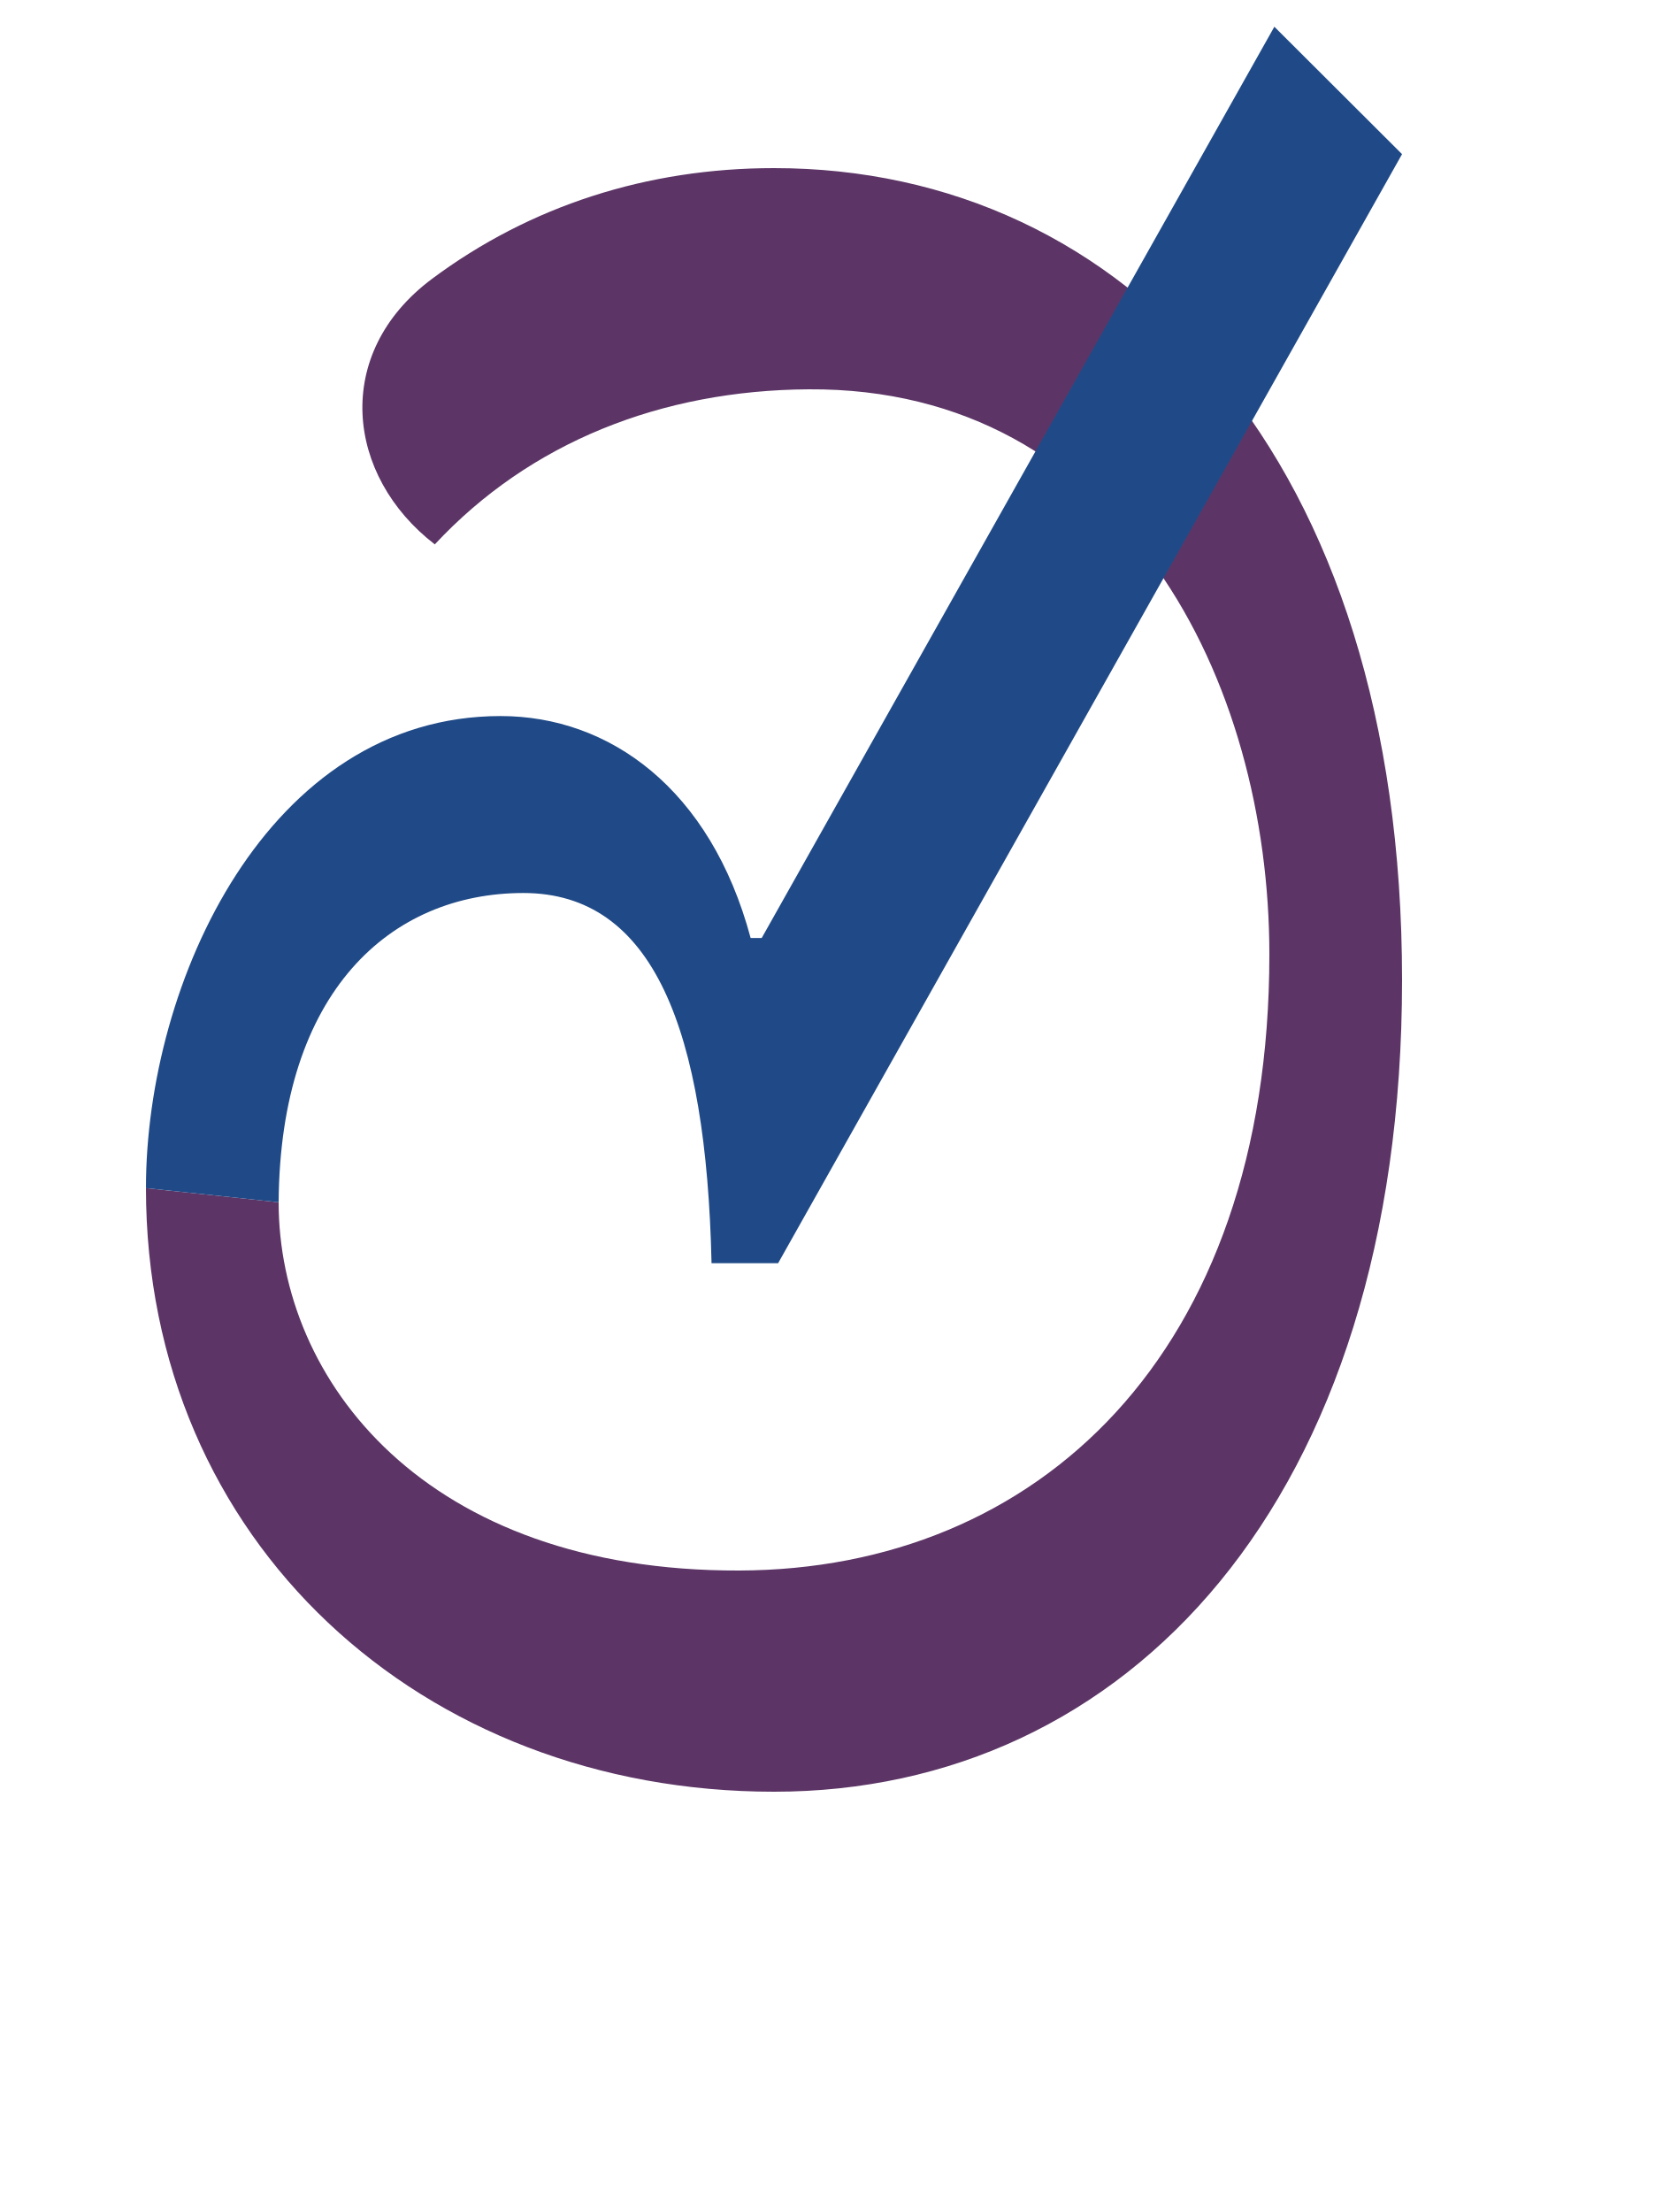
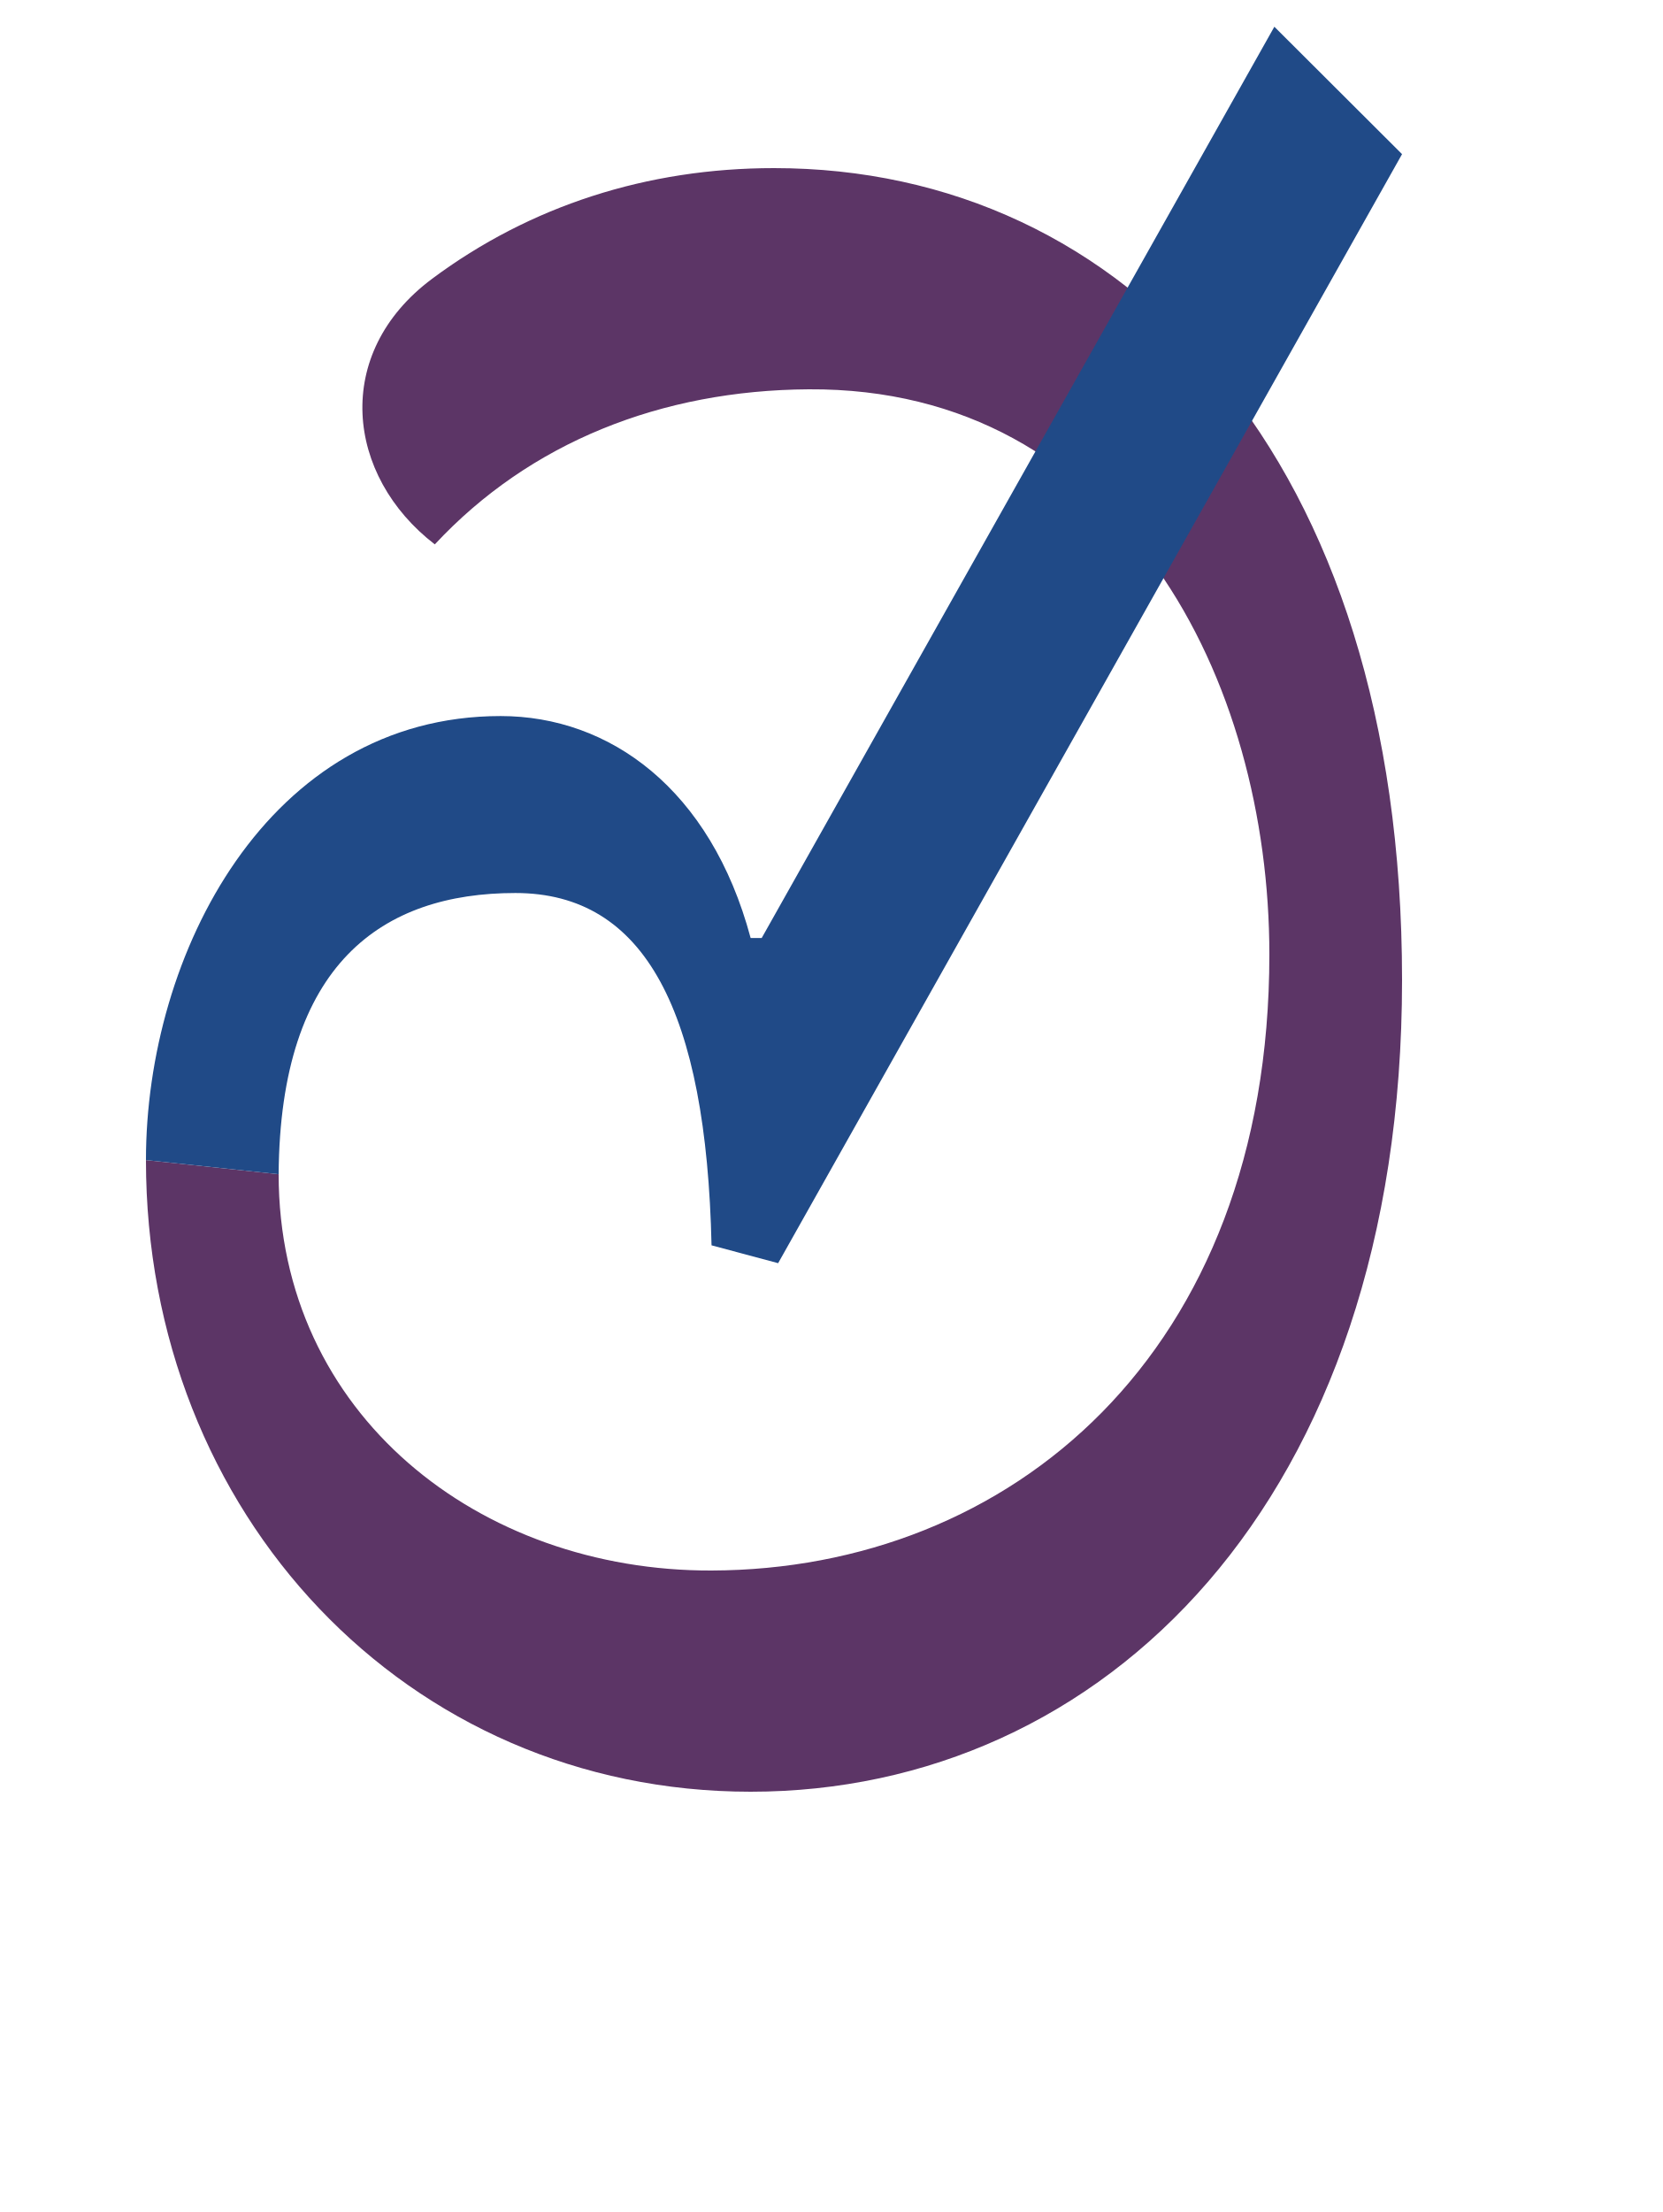
<svg xmlns="http://www.w3.org/2000/svg" version="1.1" viewBox="-10 0 752 1000" id="svg1">
  <defs id="defs1" />
-   <path id="path11" style="fill:#5c3566;fill-rule:evenodd;stroke-linecap:round;stroke-linejoin:round;stroke-miterlimit:5" d="M 340,76 C 282.594,76 229.658,93.084 185.436,126 140.082,159.758 146.379,215.158 186.616,246.104 229.625,199.939 289.052,176.409 355.688,176 497.754,175.128 564,307.801 564,431.477 564,612.513 458.821,709.594 324.312,710 182.247,710.429 116,624.113 116,543.52 L 56,537.118 C 56,697.127 180.887,810 340,810 499.113,810 624,678.862 624,443 624,207.138 499.113,76 340,76 Z" />
-   <path style="fill:#204a87;stroke:none;stroke-width:1px;stroke-linecap:butt;stroke-linejoin:miter;stroke-opacity:1" d="m 56,537.118 c 0,-93.032 55.131,-213.405 160.37,-213.405 49.207,0 94.987,32.877 113.064,100.342 h 5 L 566.257,12.088 624,69.689 341.869,571.057 l -30.114,0 c -2.364,-105.555 -26.282,-167.344 -85.086,-167.344 -59.982,0 -110.029,44.441 -110.669,139.807 z" id="path13" />
+   <path id="path11" style="fill:#5c3566;fill-rule:evenodd;stroke-linecap:round;stroke-linejoin:round;stroke-miterlimit:5" d="M 340,76 C 282.594,76 229.658,93.084 185.436,126 140.082,159.758 146.379,215.158 186.616,246.104 229.625,199.939 289.052,176.409 355.688,176 497.754,175.128 564,307.801 564,431.477 564,612.513 446.263,709.594 311.755,710 206.81,710.317 116,639.504 116,530.845 L 56,524.443 C 56,684.452 173.943,810 329.434,810 488.547,810 624,678.862 624,443 624,207.138 499.113,76 340,76 Z" />
+   <path style="fill:#204a87;stroke:none;stroke-width:1px;stroke-linecap:butt;stroke-linejoin:miter;stroke-opacity:1" d="m 56,524.443 c 0,-93.032 55.131,-200.73 160.37,-200.73 49.207,0 94.987,32.877 113.064,100.342 h 5 L 566.257,12.088 624,69.689 341.869,571.057 311.755,562.988 C 309.391,457.433 281.851,403.713 223.048,403.713 163.066,403.713 116.64,435.478 116,530.845 Z" id="path13" />
</svg>
